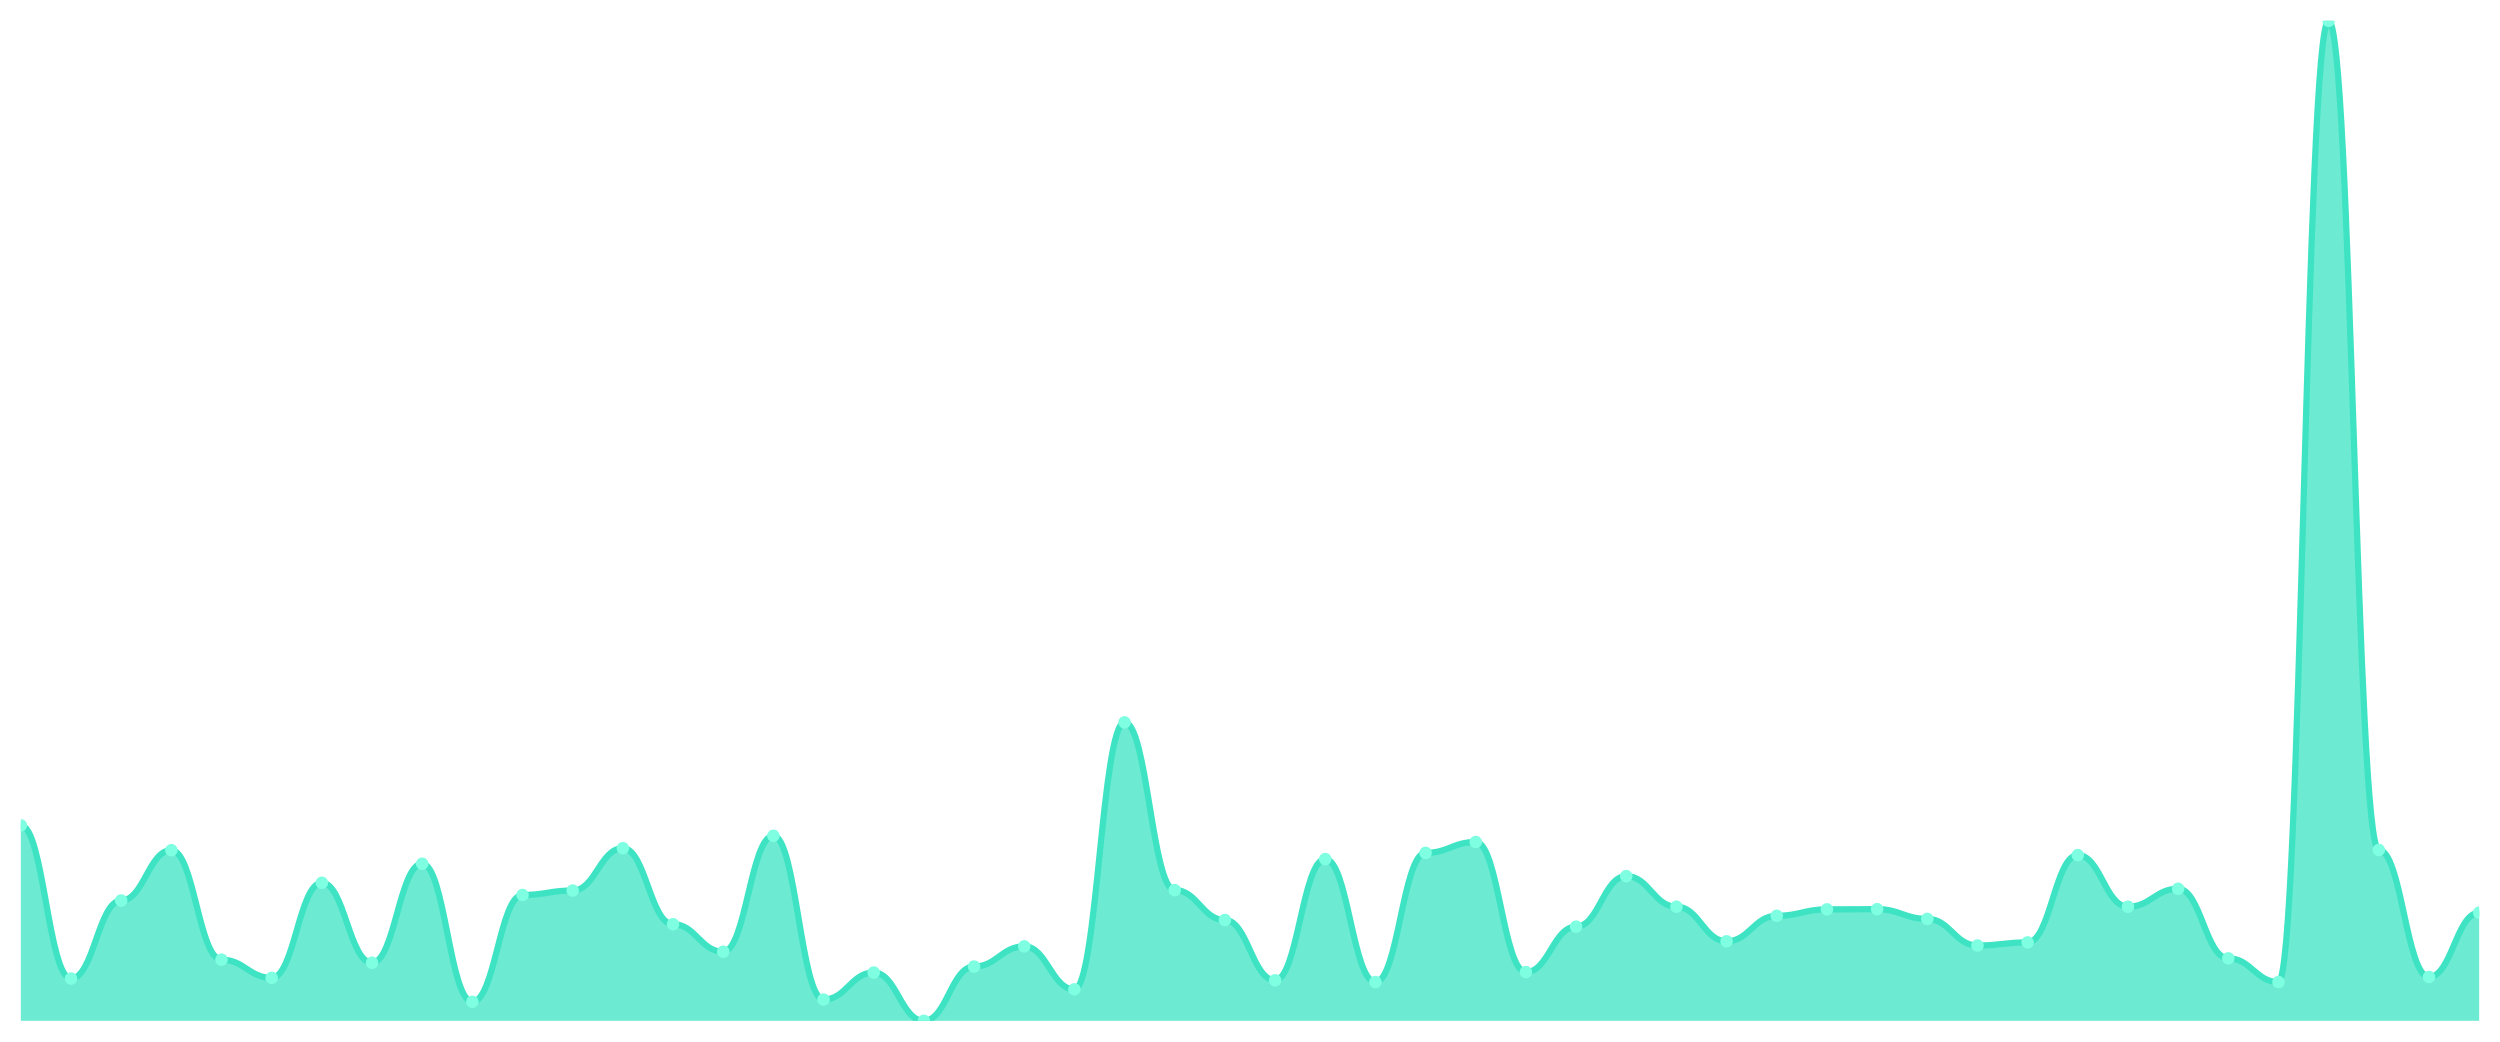
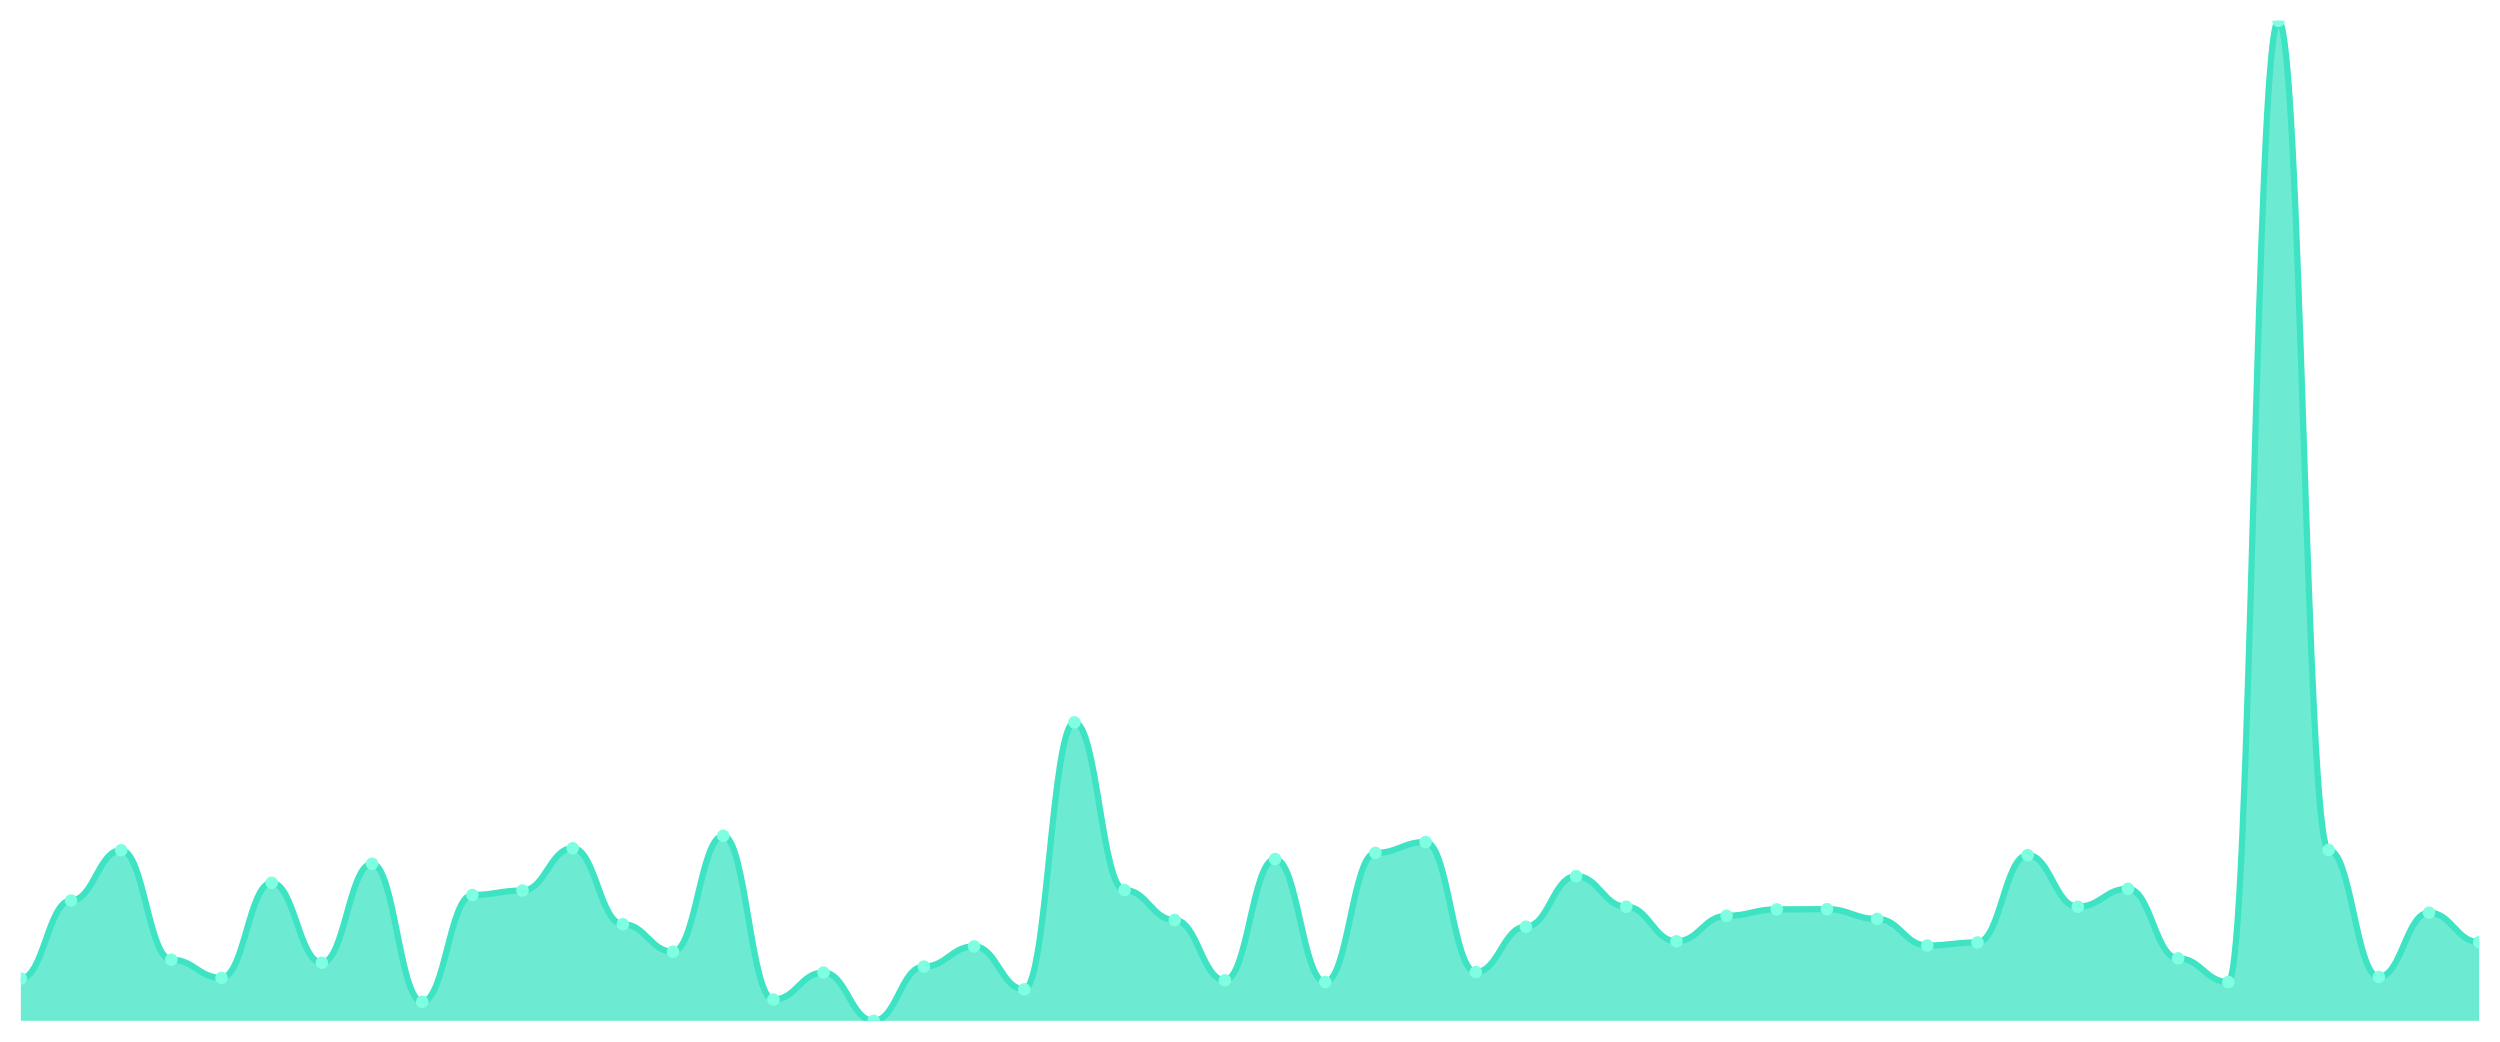
<svg xmlns="http://www.w3.org/2000/svg" viewBox="0 0 1200 500" width="1200" height="500">
  <defs>
    <clipPath id="c">
      <rect x="10" y="10" width="1180" height="480" />
    </clipPath>
  </defs>
  <rect width="1200" height="500" fill="none" />
  <g clip-path="url(#c)">
-     <path d="M 10,490 L 10,396.191 C 20.837,396.191 23.245,469.685 34.082,469.685 C 44.918,469.685 47.327,432.247 58.163,432.247 C 69,432.247 71.408,408.103 82.245,408.103 C 93.082,408.103 95.49,460.645 106.327,460.645 C 117.163,460.645 119.571,469.366 130.408,469.366 C 141.245,469.366 143.653,423.738 154.49,423.738 C 165.327,423.738 167.735,462.134 178.571,462.134 C 189.408,462.134 191.816,414.591 202.653,414.591 C 213.49,414.591 215.898,480.853 226.735,480.853 C 237.571,480.853 239.98,429.588 250.816,429.588 C 261.653,429.588 264.061,427.461 274.898,427.461 C 285.735,427.461 288.143,407.146 298.98,407.146 C 309.816,407.146 312.224,443.627 323.061,443.627 C 333.898,443.627 336.306,456.816 347.143,456.816 C 357.98,456.816 360.388,401.19 371.224,401.19 C 382.061,401.19 384.469,479.789 395.306,479.789 C 406.143,479.789 408.551,466.814 419.388,466.814 C 430.224,466.814 432.633,490 443.469,490 C 454.306,490 456.714,463.942 467.551,463.942 C 478.388,463.942 480.796,454.263 491.633,454.263 C 502.469,454.263 504.878,474.897 515.714,474.897 C 526.551,474.897 528.959,346.734 539.796,346.734 C 550.633,346.734 553.041,427.248 563.878,427.248 C 574.714,427.248 577.122,441.606 587.959,441.606 C 598.796,441.606 601.204,470.536 612.041,470.536 C 622.878,470.536 625.286,412.358 636.122,412.358 C 646.959,412.358 649.367,471.387 660.204,471.387 C 671.041,471.387 673.449,409.38 684.286,409.38 C 695.122,409.38 697.531,404.168 708.367,404.168 C 719.204,404.168 721.612,466.601 732.449,466.601 C 743.286,466.601 745.694,444.797 756.531,444.797 C 767.367,444.797 769.776,420.547 780.612,420.547 C 791.449,420.547 793.857,435.225 804.694,435.225 C 815.531,435.225 817.939,451.817 828.776,451.817 C 839.612,451.817 842.02,439.586 852.857,439.586 C 863.694,439.586 866.102,436.501 876.939,436.501 C 887.776,436.501 890.184,436.395 901.02,436.395 C 911.857,436.395 914.265,441.075 925.102,441.075 C 935.939,441.075 938.347,453.838 949.184,453.838 C 960.02,453.838 962.429,452.349 973.265,452.349 C 984.102,452.349 986.51,410.443 997.347,410.443 C 1008.184,410.443 1010.592,435.225 1021.429,435.225 C 1032.265,435.225 1034.673,426.61 1045.51,426.61 C 1056.347,426.61 1058.755,460.007 1069.592,460.007 C 1080.429,460.007 1082.837,471.387 1093.673,471.387 C 1104.51,471.387 1106.918,10 1117.755,10 C 1128.592,10 1131,407.997 1141.837,407.997 C 1152.673,407.997 1155.082,468.941 1165.918,468.941 C 1176.755,468.941 1179.163,438.097 1190,438.097 L 1190,490 Z" fill="rgba(61,227,195,0.75)" />
-     <path d="M 10,396.191 C 20.837,396.191 23.245,469.685 34.082,469.685 C 44.918,469.685 47.327,432.247 58.163,432.247 C 69,432.247 71.408,408.103 82.245,408.103 C 93.082,408.103 95.49,460.645 106.327,460.645 C 117.163,460.645 119.571,469.366 130.408,469.366 C 141.245,469.366 143.653,423.738 154.49,423.738 C 165.327,423.738 167.735,462.134 178.571,462.134 C 189.408,462.134 191.816,414.591 202.653,414.591 C 213.49,414.591 215.898,480.853 226.735,480.853 C 237.571,480.853 239.98,429.588 250.816,429.588 C 261.653,429.588 264.061,427.461 274.898,427.461 C 285.735,427.461 288.143,407.146 298.98,407.146 C 309.816,407.146 312.224,443.627 323.061,443.627 C 333.898,443.627 336.306,456.816 347.143,456.816 C 357.98,456.816 360.388,401.19 371.224,401.19 C 382.061,401.19 384.469,479.789 395.306,479.789 C 406.143,479.789 408.551,466.814 419.388,466.814 C 430.224,466.814 432.633,490 443.469,490 C 454.306,490 456.714,463.942 467.551,463.942 C 478.388,463.942 480.796,454.263 491.633,454.263 C 502.469,454.263 504.878,474.897 515.714,474.897 C 526.551,474.897 528.959,346.734 539.796,346.734 C 550.633,346.734 553.041,427.248 563.878,427.248 C 574.714,427.248 577.122,441.606 587.959,441.606 C 598.796,441.606 601.204,470.536 612.041,470.536 C 622.878,470.536 625.286,412.358 636.122,412.358 C 646.959,412.358 649.367,471.387 660.204,471.387 C 671.041,471.387 673.449,409.38 684.286,409.38 C 695.122,409.38 697.531,404.168 708.367,404.168 C 719.204,404.168 721.612,466.601 732.449,466.601 C 743.286,466.601 745.694,444.797 756.531,444.797 C 767.367,444.797 769.776,420.547 780.612,420.547 C 791.449,420.547 793.857,435.225 804.694,435.225 C 815.531,435.225 817.939,451.817 828.776,451.817 C 839.612,451.817 842.02,439.586 852.857,439.586 C 863.694,439.586 866.102,436.501 876.939,436.501 C 887.776,436.501 890.184,436.395 901.02,436.395 C 911.857,436.395 914.265,441.075 925.102,441.075 C 935.939,441.075 938.347,453.838 949.184,453.838 C 960.02,453.838 962.429,452.349 973.265,452.349 C 984.102,452.349 986.51,410.443 997.347,410.443 C 1008.184,410.443 1010.592,435.225 1021.429,435.225 C 1032.265,435.225 1034.673,426.61 1045.51,426.61 C 1056.347,426.61 1058.755,460.007 1069.592,460.007 C 1080.429,460.007 1082.837,471.387 1093.673,471.387 C 1104.51,471.387 1106.918,10 1117.755,10 C 1128.592,10 1131,407.997 1141.837,407.997 C 1152.673,407.997 1155.082,468.941 1165.918,468.941 C 1176.755,468.941 1179.163,438.097 1190,438.097" fill="none" stroke="#3de3c3" stroke-width="3" stroke-linecap="round" stroke-linejoin="round" />
-     <circle cx="10" cy="396.191" r="3" fill="#7fffe1" />
-     <circle cx="34.082" cy="469.685" r="3" fill="#7fffe1" />
-     <circle cx="58.163" cy="432.247" r="3" fill="#7fffe1" />
-     <circle cx="82.245" cy="408.103" r="3" fill="#7fffe1" />
-     <circle cx="106.327" cy="460.645" r="3" fill="#7fffe1" />
-     <circle cx="130.408" cy="469.366" r="3" fill="#7fffe1" />
-     <circle cx="154.49" cy="423.738" r="3" fill="#7fffe1" />
-     <circle cx="178.571" cy="462.134" r="3" fill="#7fffe1" />
-     <circle cx="202.653" cy="414.591" r="3" fill="#7fffe1" />
-     <circle cx="226.735" cy="480.853" r="3" fill="#7fffe1" />
-     <circle cx="250.816" cy="429.588" r="3" fill="#7fffe1" />
-     <circle cx="274.898" cy="427.461" r="3" fill="#7fffe1" />
-     <circle cx="298.98" cy="407.146" r="3" fill="#7fffe1" />
-     <circle cx="323.061" cy="443.627" r="3" fill="#7fffe1" />
-     <circle cx="347.143" cy="456.816" r="3" fill="#7fffe1" />
-     <circle cx="371.224" cy="401.19" r="3" fill="#7fffe1" />
-     <circle cx="395.306" cy="479.789" r="3" fill="#7fffe1" />
-     <circle cx="419.388" cy="466.814" r="3" fill="#7fffe1" />
-     <circle cx="443.469" cy="490" r="3" fill="#7fffe1" />
-     <circle cx="467.551" cy="463.942" r="3" fill="#7fffe1" />
-     <circle cx="491.633" cy="454.263" r="3" fill="#7fffe1" />
-     <circle cx="515.714" cy="474.897" r="3" fill="#7fffe1" />
-     <circle cx="539.796" cy="346.734" r="3" fill="#7fffe1" />
-     <circle cx="563.878" cy="427.248" r="3" fill="#7fffe1" />
-     <circle cx="587.959" cy="441.606" r="3" fill="#7fffe1" />
-     <circle cx="612.041" cy="470.536" r="3" fill="#7fffe1" />
-     <circle cx="636.122" cy="412.358" r="3" fill="#7fffe1" />
-     <circle cx="660.204" cy="471.387" r="3" fill="#7fffe1" />
-     <circle cx="684.286" cy="409.38" r="3" fill="#7fffe1" />
-     <circle cx="708.367" cy="404.168" r="3" fill="#7fffe1" />
-     <circle cx="732.449" cy="466.601" r="3" fill="#7fffe1" />
-     <circle cx="756.531" cy="444.797" r="3" fill="#7fffe1" />
-     <circle cx="780.612" cy="420.547" r="3" fill="#7fffe1" />
-     <circle cx="804.694" cy="435.225" r="3" fill="#7fffe1" />
-     <circle cx="828.776" cy="451.817" r="3" fill="#7fffe1" />
-     <circle cx="852.857" cy="439.586" r="3" fill="#7fffe1" />
-     <circle cx="876.939" cy="436.501" r="3" fill="#7fffe1" />
-     <circle cx="901.02" cy="436.395" r="3" fill="#7fffe1" />
-     <circle cx="925.102" cy="441.075" r="3" fill="#7fffe1" />
-     <circle cx="949.184" cy="453.838" r="3" fill="#7fffe1" />
-     <circle cx="973.265" cy="452.349" r="3" fill="#7fffe1" />
-     <circle cx="997.347" cy="410.443" r="3" fill="#7fffe1" />
-     <circle cx="1021.429" cy="435.225" r="3" fill="#7fffe1" />
-     <circle cx="1045.51" cy="426.61" r="3" fill="#7fffe1" />
-     <circle cx="1069.592" cy="460.007" r="3" fill="#7fffe1" />
-     <circle cx="1093.673" cy="471.387" r="3" fill="#7fffe1" />
-     <circle cx="1117.755" cy="10" r="3" fill="#7fffe1" />
-     <circle cx="1141.837" cy="407.997" r="3" fill="#7fffe1" />
-     <circle cx="1165.918" cy="468.941" r="3" fill="#7fffe1" />
-     <circle cx="1190" cy="438.097" r="3" fill="#7fffe1" />
+     <path d="M 10,490 L 10,469.685 C 20.837,469.685 23.245,432.247 34.082,432.247 C 44.918,432.247 47.327,408.103 58.163,408.103 C 69,408.103 71.408,460.645 82.245,460.645 C 93.082,460.645 95.49,469.366 106.327,469.366 C 117.163,469.366 119.571,423.738 130.408,423.738 C 141.245,423.738 143.653,462.134 154.49,462.134 C 165.327,462.134 167.735,414.591 178.571,414.591 C 189.408,414.591 191.816,480.853 202.653,480.853 C 213.49,480.853 215.898,429.588 226.735,429.588 C 237.571,429.588 239.98,427.461 250.816,427.461 C 261.653,427.461 264.061,407.146 274.898,407.146 C 285.735,407.146 288.143,443.627 298.98,443.627 C 309.816,443.627 312.224,456.816 323.061,456.816 C 333.898,456.816 336.306,401.19 347.143,401.19 C 357.98,401.19 360.388,479.789 371.224,479.789 C 382.061,479.789 384.469,466.814 395.306,466.814 C 406.143,466.814 408.551,490 419.388,490 C 430.224,490 432.633,463.942 443.469,463.942 C 454.306,463.942 456.714,454.263 467.551,454.263 C 478.388,454.263 480.796,474.897 491.633,474.897 C 502.469,474.897 504.878,346.734 515.714,346.734 C 526.551,346.734 528.959,427.248 539.796,427.248 C 550.633,427.248 553.041,441.606 563.878,441.606 C 574.714,441.606 577.122,470.536 587.959,470.536 C 598.796,470.536 601.204,412.358 612.041,412.358 C 622.878,412.358 625.286,471.387 636.122,471.387 C 646.959,471.387 649.367,409.38 660.204,409.38 C 671.041,409.38 673.449,404.168 684.286,404.168 C 695.122,404.168 697.531,466.601 708.367,466.601 C 719.204,466.601 721.612,444.797 732.449,444.797 C 743.286,444.797 745.694,420.547 756.531,420.547 C 767.367,420.547 769.776,435.225 780.612,435.225 C 791.449,435.225 793.857,451.817 804.694,451.817 C 815.531,451.817 817.939,439.586 828.776,439.586 C 839.612,439.586 842.02,436.501 852.857,436.501 C 863.694,436.501 866.102,436.395 876.939,436.395 C 887.776,436.395 890.184,441.075 901.02,441.075 C 911.857,441.075 914.265,453.838 925.102,453.838 C 935.939,453.838 938.347,452.349 949.184,452.349 C 960.02,452.349 962.429,410.443 973.265,410.443 C 984.102,410.443 986.51,435.225 997.347,435.225 C 1008.184,435.225 1010.592,426.61 1021.429,426.61 C 1032.265,426.61 1034.673,460.007 1045.51,460.007 C 1056.347,460.007 1058.755,471.387 1069.592,471.387 C 1080.429,471.387 1082.837,10 1093.673,10 C 1104.51,10 1106.918,407.997 1117.755,407.997 C 1128.592,407.997 1131,468.941 1141.837,468.941 C 1152.673,468.941 1155.082,438.097 1165.918,438.097 C 1176.755,438.097 1179.163,452.242 1190,452.242 L 1190,490 Z" fill="rgba(61,227,195,0.75)" />
+     <path d="M 10,469.685 C 20.837,469.685 23.245,432.247 34.082,432.247 C 44.918,432.247 47.327,408.103 58.163,408.103 C 69,408.103 71.408,460.645 82.245,460.645 C 93.082,460.645 95.49,469.366 106.327,469.366 C 117.163,469.366 119.571,423.738 130.408,423.738 C 141.245,423.738 143.653,462.134 154.49,462.134 C 165.327,462.134 167.735,414.591 178.571,414.591 C 189.408,414.591 191.816,480.853 202.653,480.853 C 213.49,480.853 215.898,429.588 226.735,429.588 C 237.571,429.588 239.98,427.461 250.816,427.461 C 261.653,427.461 264.061,407.146 274.898,407.146 C 285.735,407.146 288.143,443.627 298.98,443.627 C 309.816,443.627 312.224,456.816 323.061,456.816 C 333.898,456.816 336.306,401.19 347.143,401.19 C 357.98,401.19 360.388,479.789 371.224,479.789 C 382.061,479.789 384.469,466.814 395.306,466.814 C 406.143,466.814 408.551,490 419.388,490 C 430.224,490 432.633,463.942 443.469,463.942 C 454.306,463.942 456.714,454.263 467.551,454.263 C 478.388,454.263 480.796,474.897 491.633,474.897 C 502.469,474.897 504.878,346.734 515.714,346.734 C 526.551,346.734 528.959,427.248 539.796,427.248 C 550.633,427.248 553.041,441.606 563.878,441.606 C 574.714,441.606 577.122,470.536 587.959,470.536 C 598.796,470.536 601.204,412.358 612.041,412.358 C 622.878,412.358 625.286,471.387 636.122,471.387 C 646.959,471.387 649.367,409.38 660.204,409.38 C 671.041,409.38 673.449,404.168 684.286,404.168 C 695.122,404.168 697.531,466.601 708.367,466.601 C 719.204,466.601 721.612,444.797 732.449,444.797 C 743.286,444.797 745.694,420.547 756.531,420.547 C 767.367,420.547 769.776,435.225 780.612,435.225 C 791.449,435.225 793.857,451.817 804.694,451.817 C 815.531,451.817 817.939,439.586 828.776,439.586 C 839.612,439.586 842.02,436.501 852.857,436.501 C 863.694,436.501 866.102,436.395 876.939,436.395 C 887.776,436.395 890.184,441.075 901.02,441.075 C 911.857,441.075 914.265,453.838 925.102,453.838 C 935.939,453.838 938.347,452.349 949.184,452.349 C 960.02,452.349 962.429,410.443 973.265,410.443 C 984.102,410.443 986.51,435.225 997.347,435.225 C 1008.184,435.225 1010.592,426.61 1021.429,426.61 C 1032.265,426.61 1034.673,460.007 1045.51,460.007 C 1056.347,460.007 1058.755,471.387 1069.592,471.387 C 1080.429,471.387 1082.837,10 1093.673,10 C 1104.51,10 1106.918,407.997 1117.755,407.997 C 1128.592,407.997 1131,468.941 1141.837,468.941 C 1152.673,468.941 1155.082,438.097 1165.918,438.097 C 1176.755,438.097 1179.163,452.242 1190,452.242" fill="none" stroke="#3de3c3" stroke-width="3" stroke-linecap="round" stroke-linejoin="round" />
+     <circle cx="10" cy="469.685" r="3" fill="#7fffe1" />
+     <circle cx="34.082" cy="432.247" r="3" fill="#7fffe1" />
+     <circle cx="58.163" cy="408.103" r="3" fill="#7fffe1" />
+     <circle cx="82.245" cy="460.645" r="3" fill="#7fffe1" />
+     <circle cx="106.327" cy="469.366" r="3" fill="#7fffe1" />
+     <circle cx="130.408" cy="423.738" r="3" fill="#7fffe1" />
+     <circle cx="154.49" cy="462.134" r="3" fill="#7fffe1" />
+     <circle cx="178.571" cy="414.591" r="3" fill="#7fffe1" />
+     <circle cx="202.653" cy="480.853" r="3" fill="#7fffe1" />
+     <circle cx="226.735" cy="429.588" r="3" fill="#7fffe1" />
+     <circle cx="250.816" cy="427.461" r="3" fill="#7fffe1" />
+     <circle cx="274.898" cy="407.146" r="3" fill="#7fffe1" />
+     <circle cx="298.98" cy="443.627" r="3" fill="#7fffe1" />
+     <circle cx="323.061" cy="456.816" r="3" fill="#7fffe1" />
+     <circle cx="347.143" cy="401.19" r="3" fill="#7fffe1" />
+     <circle cx="371.224" cy="479.789" r="3" fill="#7fffe1" />
+     <circle cx="395.306" cy="466.814" r="3" fill="#7fffe1" />
+     <circle cx="419.388" cy="490" r="3" fill="#7fffe1" />
+     <circle cx="443.469" cy="463.942" r="3" fill="#7fffe1" />
+     <circle cx="467.551" cy="454.263" r="3" fill="#7fffe1" />
+     <circle cx="491.633" cy="474.897" r="3" fill="#7fffe1" />
+     <circle cx="515.714" cy="346.734" r="3" fill="#7fffe1" />
+     <circle cx="539.796" cy="427.248" r="3" fill="#7fffe1" />
+     <circle cx="563.878" cy="441.606" r="3" fill="#7fffe1" />
+     <circle cx="587.959" cy="470.536" r="3" fill="#7fffe1" />
+     <circle cx="612.041" cy="412.358" r="3" fill="#7fffe1" />
+     <circle cx="636.122" cy="471.387" r="3" fill="#7fffe1" />
+     <circle cx="660.204" cy="409.38" r="3" fill="#7fffe1" />
+     <circle cx="684.286" cy="404.168" r="3" fill="#7fffe1" />
+     <circle cx="708.367" cy="466.601" r="3" fill="#7fffe1" />
+     <circle cx="732.449" cy="444.797" r="3" fill="#7fffe1" />
+     <circle cx="756.531" cy="420.547" r="3" fill="#7fffe1" />
+     <circle cx="780.612" cy="435.225" r="3" fill="#7fffe1" />
+     <circle cx="804.694" cy="451.817" r="3" fill="#7fffe1" />
+     <circle cx="828.776" cy="439.586" r="3" fill="#7fffe1" />
+     <circle cx="852.857" cy="436.501" r="3" fill="#7fffe1" />
+     <circle cx="876.939" cy="436.395" r="3" fill="#7fffe1" />
+     <circle cx="901.02" cy="441.075" r="3" fill="#7fffe1" />
+     <circle cx="925.102" cy="453.838" r="3" fill="#7fffe1" />
+     <circle cx="949.184" cy="452.349" r="3" fill="#7fffe1" />
+     <circle cx="973.265" cy="410.443" r="3" fill="#7fffe1" />
+     <circle cx="997.347" cy="435.225" r="3" fill="#7fffe1" />
+     <circle cx="1021.429" cy="426.61" r="3" fill="#7fffe1" />
+     <circle cx="1045.51" cy="460.007" r="3" fill="#7fffe1" />
+     <circle cx="1069.592" cy="471.387" r="3" fill="#7fffe1" />
+     <circle cx="1093.673" cy="10" r="3" fill="#7fffe1" />
+     <circle cx="1117.755" cy="407.997" r="3" fill="#7fffe1" />
+     <circle cx="1141.837" cy="468.941" r="3" fill="#7fffe1" />
+     <circle cx="1165.918" cy="438.097" r="3" fill="#7fffe1" />
+     <circle cx="1190" cy="452.242" r="3" fill="#7fffe1" />
  </g>
</svg>
